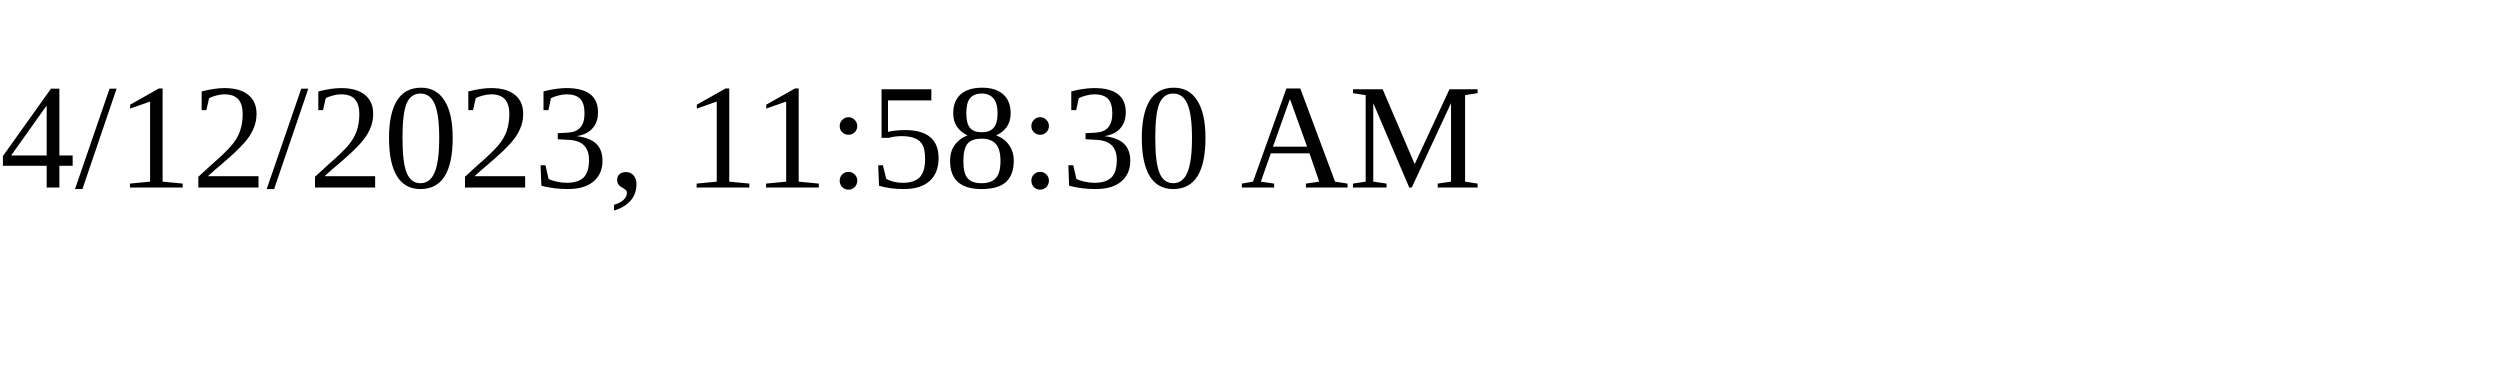
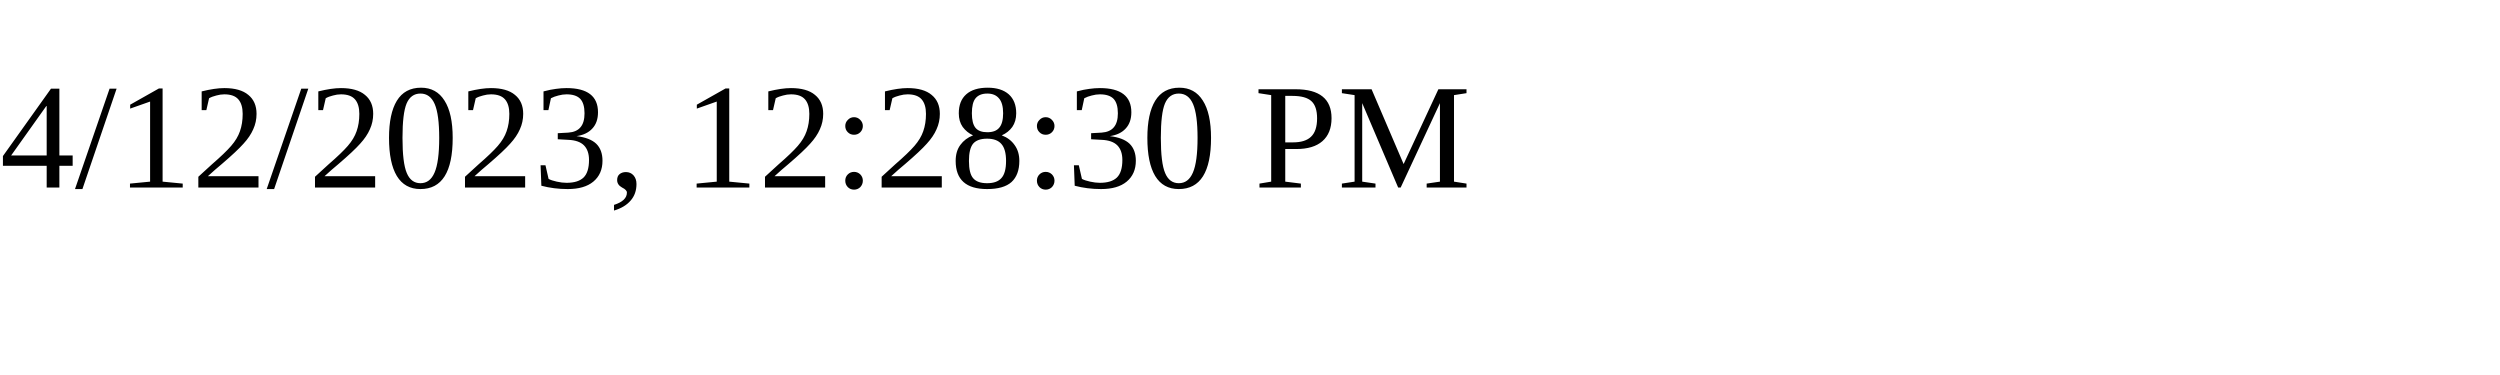
<svg xmlns="http://www.w3.org/2000/svg" height="30" width="200">
-   <text x="0" y="15">4/12/2023, 11:58:30 AM</text>
+   <text x="0" y="15">4/12/2023, 12:28:30 PM</text>
</svg>
